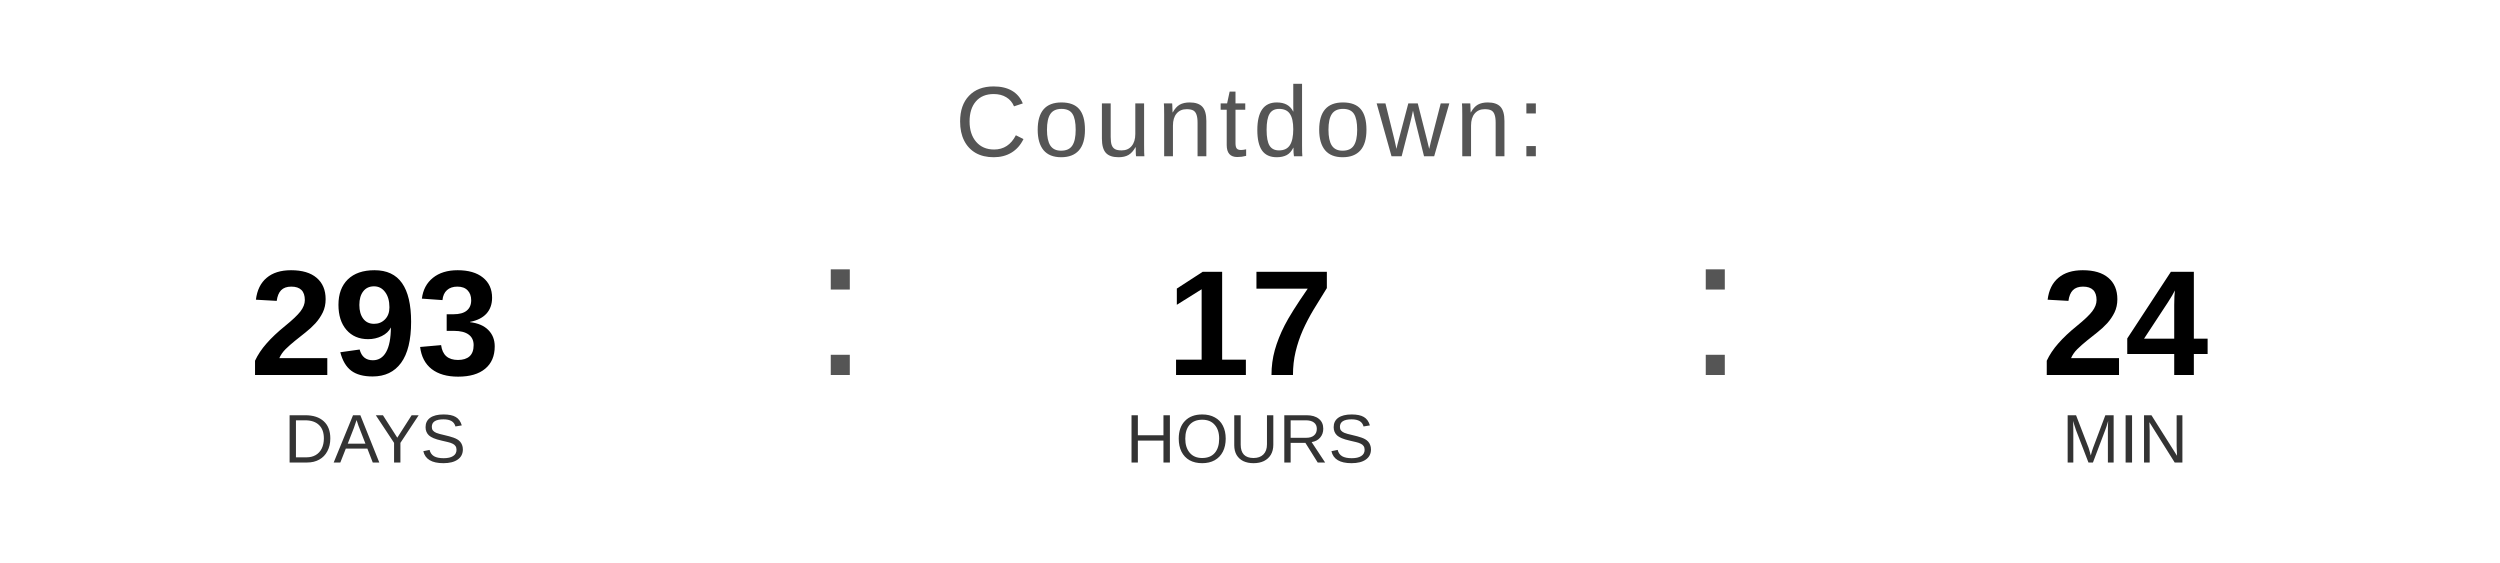
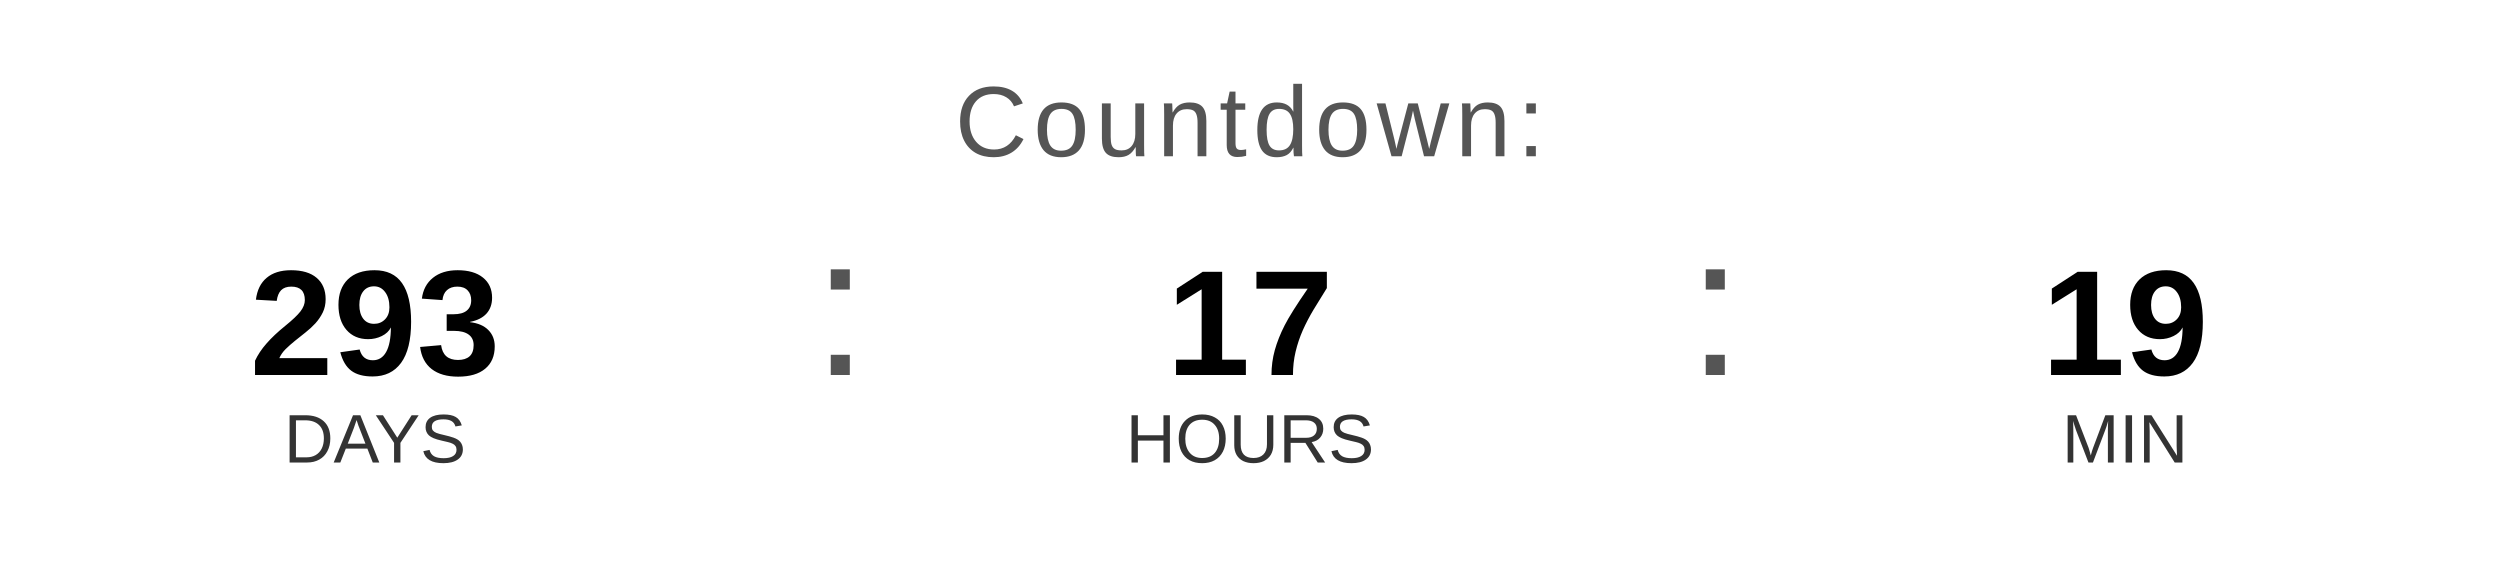
<svg xmlns="http://www.w3.org/2000/svg" width="400" height="90" viewBox="0 0 400 90">
  <text x="200" y="25" font-family="Arial, Helvetica, sans-serif" font-size="16" fill="#555555" text-anchor="middle" letter-spacing="1">
    Countdown:
  </text>
  <text x="60" y="60" font-family="Arial, Helvetica, sans-serif" font-size="24" font-weight="bold" fill="#000000" text-anchor="middle">293</text>
  <text x="60" y="74" font-family="Arial, Helvetica, sans-serif" font-size="11" fill="#333333" text-anchor="middle">DAYS</text>
  <text x="130" y="60" font-family="Arial, sans-serif" font-size="32" fill="#555555">:</text>
  <text x="200" y="60" font-family="Arial, Helvetica, sans-serif" font-size="24" font-weight="bold" fill="#000000" text-anchor="middle">17</text>
  <text x="200" y="74" font-family="Arial, Helvetica, sans-serif" font-size="11" fill="#333333" text-anchor="middle">HOURS</text>
  <text x="270" y="60" font-family="Arial, sans-serif" font-size="32" fill="#555555">:</text>
-   <text x="340" y="60" font-family="Arial, Helvetica, sans-serif" font-size="24" font-weight="bold" fill="#000000" text-anchor="middle">24</text>
+   <text x="340" y="60" font-family="Arial, Helvetica, sans-serif" font-size="24" font-weight="bold" fill="#000000" text-anchor="middle">19</text>
  <text x="340" y="74" font-family="Arial, Helvetica, sans-serif" font-size="11" fill="#333333" text-anchor="middle">MIN</text>
</svg>
